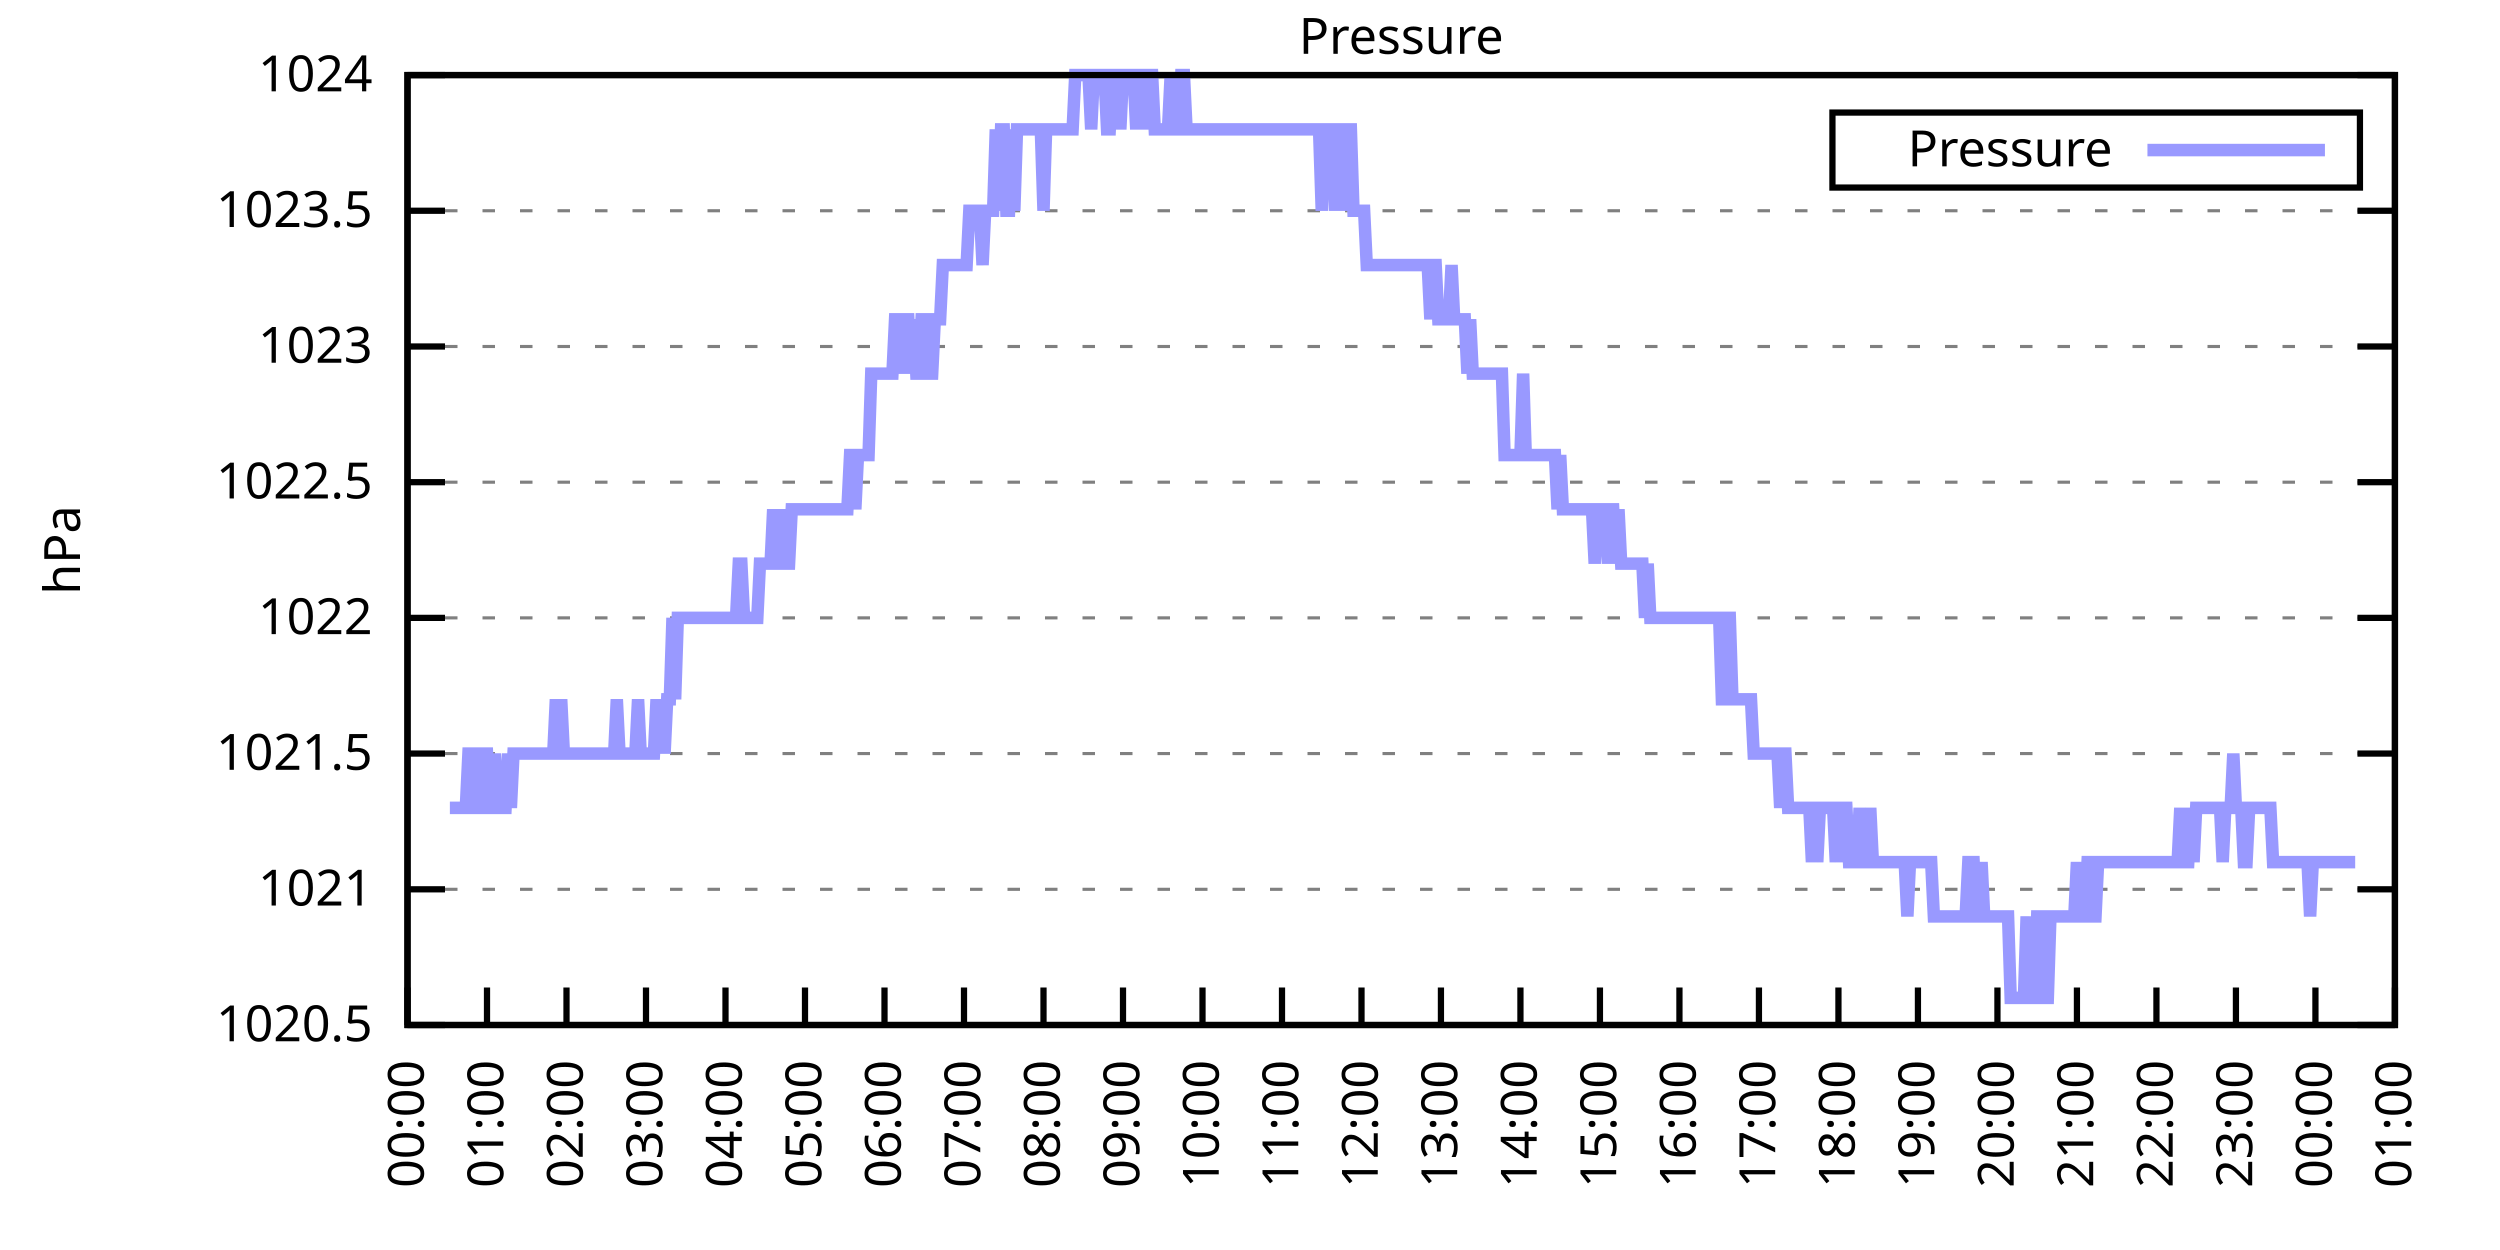
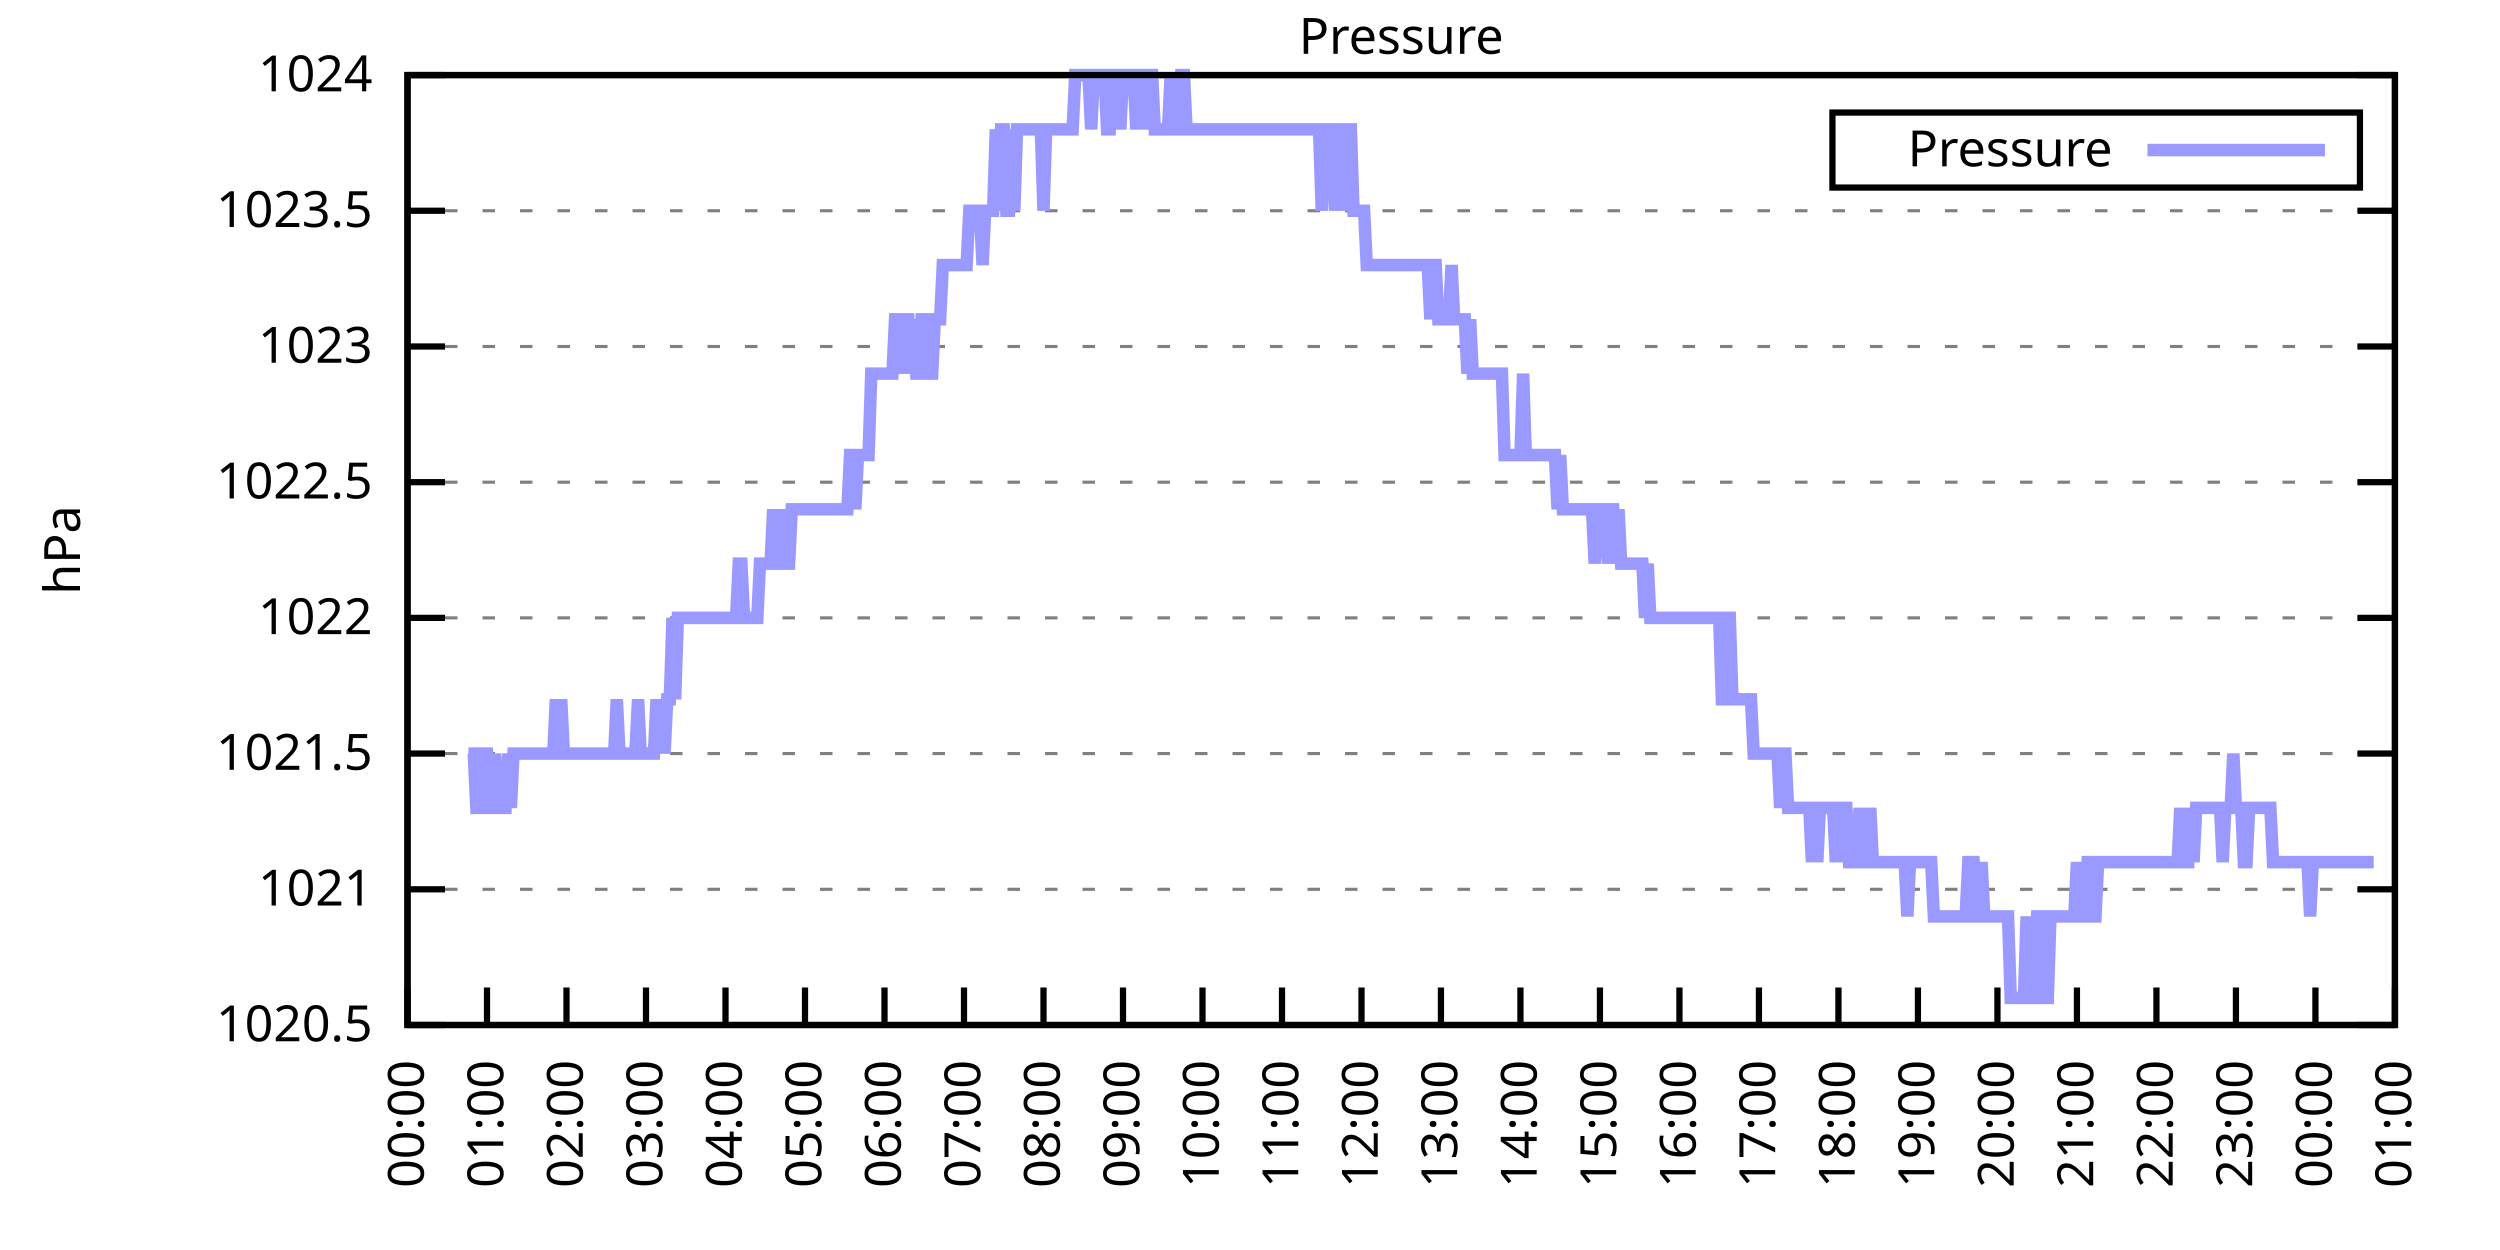
<svg xmlns="http://www.w3.org/2000/svg" xmlns:xlink="http://www.w3.org/1999/xlink" width="400" height="200" viewBox="0 0 400 200">
  <g id="gnuplot_canvas">
    <rect x="0" y="0" width="400" height="200" fill="none" />
    <defs>
      <circle id="gpDot" r="0.5" stroke-width="0.5" stroke="currentColor" />
      <path id="gpPt0" stroke-width="0.333" stroke="currentColor" d="M-1,0 h2 M0,-1 v2" />
      <path id="gpPt1" stroke-width="0.333" stroke="currentColor" d="M-1,-1 L1,1 M1,-1 L-1,1" />
      <path id="gpPt2" stroke-width="0.333" stroke="currentColor" d="M-1,0 L1,0 M0,-1 L0,1 M-1,-1 L1,1 M-1,1 L1,-1" />
      <rect id="gpPt3" stroke-width="0.333" stroke="currentColor" x="-1" y="-1" width="2" height="2" />
      <rect id="gpPt4" stroke-width="0.333" stroke="currentColor" fill="currentColor" x="-1" y="-1" width="2" height="2" />
      <circle id="gpPt5" stroke-width="0.333" stroke="currentColor" cx="0" cy="0" r="1" />
      <use xlink:href="#gpPt5" id="gpPt6" fill="currentColor" stroke="none" />
      <path id="gpPt7" stroke-width="0.333" stroke="currentColor" d="M0,-1.33 L-1.33,0.67 L1.33,0.67 z" />
      <use xlink:href="#gpPt7" id="gpPt8" fill="currentColor" stroke="none" />
      <use xlink:href="#gpPt7" id="gpPt9" stroke="currentColor" transform="rotate(180)" />
      <use xlink:href="#gpPt9" id="gpPt10" fill="currentColor" stroke="none" />
      <use xlink:href="#gpPt3" id="gpPt11" stroke="currentColor" transform="rotate(45)" />
      <use xlink:href="#gpPt11" id="gpPt12" fill="currentColor" stroke="none" />
      <path id="gpPt13" stroke-width="0.333" stroke="currentColor" d="M0,1.330 L1.265,0.411 L0.782,-1.067 L-0.782,-1.076 L-1.265,0.411 z" />
      <use xlink:href="#gpPt13" id="gpPt14" fill="currentColor" stroke="none" />
      <filter id="textbox" filterUnits="objectBoundingBox" x="0" y="0" height="1" width="1">
        <feFlood flood-color="white" flood-opacity="1" result="bgnd" />
        <feComposite in="SourceGraphic" in2="bgnd" operator="atop" />
      </filter>
      <filter id="greybox" filterUnits="objectBoundingBox" x="0" y="0" height="1" width="1">
        <feFlood flood-color="lightgrey" flood-opacity="1" result="grey" />
        <feComposite in="SourceGraphic" in2="grey" operator="atop" />
      </filter>
    </defs>
    <g fill="none" color="white" stroke="currentColor" stroke-width="1.00" stroke-linecap="butt" stroke-linejoin="miter">
</g>
    <g fill="none" color="black" stroke="currentColor" stroke-width="1.00" stroke-linecap="butt" stroke-linejoin="miter">
      <g stroke="none" shape-rendering="crispEdges">
        <polygon fill="rgb(255, 255, 255)" points="65.20,164.00 383.18,164.00 383.18,12.02 65.20,12.02 " />
      </g>
    </g>
    <g fill="none" color="black" stroke="currentColor" stroke-width="1.00" stroke-linecap="butt" stroke-linejoin="miter">
</g>
    <g fill="none" color="black" stroke="black" stroke-width="0.50" stroke-linecap="butt" stroke-linejoin="miter">
</g>
    <g fill="none" color="gray" stroke="currentColor" stroke-width="0.50" stroke-linecap="butt" stroke-linejoin="miter">
      <path stroke="gray" stroke-dasharray="2,4" class="gridline" d="M65.20,164.00 L383.19,164.00  " />
    </g>
    <g fill="none" color="gray" stroke="gray" stroke-width="1.00" stroke-linecap="butt" stroke-linejoin="miter">
</g>
    <g fill="none" color="black" stroke="currentColor" stroke-width="1.00" stroke-linecap="butt" stroke-linejoin="miter">
      <path stroke="black" d="M65.20,164.00 L71.20,164.00 M383.19,164.00 L377.19,164.00  " />
      <g transform="translate(59.60,166.60)" stroke="none" fill="black" font-family="Sans" font-size="8.00" text-anchor="end">
        <text>
          <tspan font-family="Sans"> 1020.5</tspan>
        </text>
      </g>
    </g>
    <g fill="none" color="black" stroke="currentColor" stroke-width="1.00" stroke-linecap="butt" stroke-linejoin="miter">
</g>
    <g fill="none" color="black" stroke="black" stroke-width="0.50" stroke-linecap="butt" stroke-linejoin="miter">
</g>
    <g fill="none" color="gray" stroke="currentColor" stroke-width="0.50" stroke-linecap="butt" stroke-linejoin="miter">
      <path stroke="gray" stroke-dasharray="2,4" class="gridline" d="M65.20,142.29 L383.19,142.29  " />
    </g>
    <g fill="none" color="gray" stroke="gray" stroke-width="1.00" stroke-linecap="butt" stroke-linejoin="miter">
</g>
    <g fill="none" color="black" stroke="currentColor" stroke-width="1.00" stroke-linecap="butt" stroke-linejoin="miter">
      <path stroke="black" d="M65.20,142.29 L71.20,142.29 M383.19,142.29 L377.19,142.29  " />
      <g transform="translate(59.60,144.89)" stroke="none" fill="black" font-family="Sans" font-size="8.00" text-anchor="end">
        <text>
          <tspan font-family="Sans"> 1021</tspan>
        </text>
      </g>
    </g>
    <g fill="none" color="black" stroke="currentColor" stroke-width="1.00" stroke-linecap="butt" stroke-linejoin="miter">
</g>
    <g fill="none" color="black" stroke="black" stroke-width="0.50" stroke-linecap="butt" stroke-linejoin="miter">
</g>
    <g fill="none" color="gray" stroke="currentColor" stroke-width="0.50" stroke-linecap="butt" stroke-linejoin="miter">
      <path stroke="gray" stroke-dasharray="2,4" class="gridline" d="M65.20,120.57 L383.19,120.57  " />
    </g>
    <g fill="none" color="gray" stroke="gray" stroke-width="1.00" stroke-linecap="butt" stroke-linejoin="miter">
</g>
    <g fill="none" color="black" stroke="currentColor" stroke-width="1.00" stroke-linecap="butt" stroke-linejoin="miter">
      <path stroke="black" d="M65.20,120.57 L71.20,120.57 M383.19,120.57 L377.19,120.57  " />
      <g transform="translate(59.60,123.17)" stroke="none" fill="black" font-family="Sans" font-size="8.00" text-anchor="end">
        <text>
          <tspan font-family="Sans"> 1021.5</tspan>
        </text>
      </g>
    </g>
    <g fill="none" color="black" stroke="currentColor" stroke-width="1.00" stroke-linecap="butt" stroke-linejoin="miter">
</g>
    <g fill="none" color="black" stroke="black" stroke-width="0.50" stroke-linecap="butt" stroke-linejoin="miter">
</g>
    <g fill="none" color="gray" stroke="currentColor" stroke-width="0.50" stroke-linecap="butt" stroke-linejoin="miter">
      <path stroke="gray" stroke-dasharray="2,4" class="gridline" d="M65.20,98.86 L383.19,98.86  " />
    </g>
    <g fill="none" color="gray" stroke="gray" stroke-width="1.00" stroke-linecap="butt" stroke-linejoin="miter">
</g>
    <g fill="none" color="black" stroke="currentColor" stroke-width="1.00" stroke-linecap="butt" stroke-linejoin="miter">
      <path stroke="black" d="M65.20,98.86 L71.20,98.86 M383.19,98.86 L377.19,98.86  " />
      <g transform="translate(59.60,101.46)" stroke="none" fill="black" font-family="Sans" font-size="8.00" text-anchor="end">
        <text>
          <tspan font-family="Sans"> 1022</tspan>
        </text>
      </g>
    </g>
    <g fill="none" color="black" stroke="currentColor" stroke-width="1.00" stroke-linecap="butt" stroke-linejoin="miter">
</g>
    <g fill="none" color="black" stroke="black" stroke-width="0.50" stroke-linecap="butt" stroke-linejoin="miter">
</g>
    <g fill="none" color="gray" stroke="currentColor" stroke-width="0.50" stroke-linecap="butt" stroke-linejoin="miter">
      <path stroke="gray" stroke-dasharray="2,4" class="gridline" d="M65.20,77.15 L383.19,77.15  " />
    </g>
    <g fill="none" color="gray" stroke="gray" stroke-width="1.00" stroke-linecap="butt" stroke-linejoin="miter">
</g>
    <g fill="none" color="black" stroke="currentColor" stroke-width="1.00" stroke-linecap="butt" stroke-linejoin="miter">
      <path stroke="black" d="M65.20,77.15 L71.20,77.15 M383.19,77.15 L377.19,77.15  " />
      <g transform="translate(59.60,79.75)" stroke="none" fill="black" font-family="Sans" font-size="8.00" text-anchor="end">
        <text>
          <tspan font-family="Sans"> 1022.5</tspan>
        </text>
      </g>
    </g>
    <g fill="none" color="black" stroke="currentColor" stroke-width="1.00" stroke-linecap="butt" stroke-linejoin="miter">
</g>
    <g fill="none" color="black" stroke="black" stroke-width="0.50" stroke-linecap="butt" stroke-linejoin="miter">
</g>
    <g fill="none" color="gray" stroke="currentColor" stroke-width="0.50" stroke-linecap="butt" stroke-linejoin="miter">
      <path stroke="gray" stroke-dasharray="2,4" class="gridline" d="M65.20,55.44 L383.19,55.44  " />
    </g>
    <g fill="none" color="gray" stroke="gray" stroke-width="1.00" stroke-linecap="butt" stroke-linejoin="miter">
</g>
    <g fill="none" color="black" stroke="currentColor" stroke-width="1.00" stroke-linecap="butt" stroke-linejoin="miter">
      <path stroke="black" d="M65.20,55.44 L71.20,55.44 M383.19,55.44 L377.19,55.44  " />
      <g transform="translate(59.60,58.04)" stroke="none" fill="black" font-family="Sans" font-size="8.00" text-anchor="end">
        <text>
          <tspan font-family="Sans"> 1023</tspan>
        </text>
      </g>
    </g>
    <g fill="none" color="black" stroke="currentColor" stroke-width="1.00" stroke-linecap="butt" stroke-linejoin="miter">
</g>
    <g fill="none" color="black" stroke="black" stroke-width="0.50" stroke-linecap="butt" stroke-linejoin="miter">
</g>
    <g fill="none" color="gray" stroke="currentColor" stroke-width="0.50" stroke-linecap="butt" stroke-linejoin="miter">
      <path stroke="gray" stroke-dasharray="2,4" class="gridline" d="M65.20,33.72 L383.19,33.72  " />
    </g>
    <g fill="none" color="gray" stroke="gray" stroke-width="1.00" stroke-linecap="butt" stroke-linejoin="miter">
</g>
    <g fill="none" color="black" stroke="currentColor" stroke-width="1.00" stroke-linecap="butt" stroke-linejoin="miter">
      <path stroke="black" d="M65.20,33.72 L71.20,33.72 M383.19,33.72 L377.19,33.72  " />
      <g transform="translate(59.60,36.32)" stroke="none" fill="black" font-family="Sans" font-size="8.00" text-anchor="end">
        <text>
          <tspan font-family="Sans"> 1023.5</tspan>
        </text>
      </g>
    </g>
    <g fill="none" color="black" stroke="currentColor" stroke-width="1.00" stroke-linecap="butt" stroke-linejoin="miter">
</g>
    <g fill="none" color="black" stroke="black" stroke-width="0.50" stroke-linecap="butt" stroke-linejoin="miter">
</g>
    <g fill="none" color="gray" stroke="currentColor" stroke-width="0.50" stroke-linecap="butt" stroke-linejoin="miter">
      <path stroke="gray" stroke-dasharray="2,4" class="gridline" d="M65.20,12.01 L383.19,12.01  " />
    </g>
    <g fill="none" color="gray" stroke="gray" stroke-width="1.00" stroke-linecap="butt" stroke-linejoin="miter">
</g>
    <g fill="none" color="black" stroke="currentColor" stroke-width="1.00" stroke-linecap="butt" stroke-linejoin="miter">
      <path stroke="black" d="M65.20,12.01 L71.20,12.01 M383.19,12.01 L377.19,12.01  " />
      <g transform="translate(59.60,14.61)" stroke="none" fill="black" font-family="Sans" font-size="8.00" text-anchor="end">
        <text>
          <tspan font-family="Sans"> 1024</tspan>
        </text>
      </g>
    </g>
    <g fill="none" color="black" stroke="currentColor" stroke-width="1.00" stroke-linecap="butt" stroke-linejoin="miter">
      <path stroke="black" d="M65.20,164.00 L65.20,158.00  " />
      <g transform="translate(67.80,169.60) rotate(270.00)" stroke="none" fill="black" font-family="Sans" font-size="8.00" text-anchor="end">
        <text>
          <tspan font-family="Sans">00:00</tspan>
        </text>
      </g>
    </g>
    <g fill="none" color="black" stroke="currentColor" stroke-width="1.00" stroke-linecap="butt" stroke-linejoin="miter">
      <path stroke="black" d="M77.92,164.00 L77.92,158.00  " />
      <g transform="translate(80.52,169.60) rotate(270.00)" stroke="none" fill="black" font-family="Sans" font-size="8.00" text-anchor="end">
        <text>
          <tspan font-family="Sans">01:00</tspan>
        </text>
      </g>
    </g>
    <g fill="none" color="black" stroke="currentColor" stroke-width="1.00" stroke-linecap="butt" stroke-linejoin="miter">
      <path stroke="black" d="M90.64,164.00 L90.64,158.00  " />
      <g transform="translate(93.24,169.60) rotate(270.00)" stroke="none" fill="black" font-family="Sans" font-size="8.00" text-anchor="end">
        <text>
          <tspan font-family="Sans">02:00</tspan>
        </text>
      </g>
    </g>
    <g fill="none" color="black" stroke="currentColor" stroke-width="1.00" stroke-linecap="butt" stroke-linejoin="miter">
      <path stroke="black" d="M103.36,164.00 L103.36,158.00  " />
      <g transform="translate(105.96,169.60) rotate(270.00)" stroke="none" fill="black" font-family="Sans" font-size="8.00" text-anchor="end">
        <text>
          <tspan font-family="Sans">03:00</tspan>
        </text>
      </g>
    </g>
    <g fill="none" color="black" stroke="currentColor" stroke-width="1.00" stroke-linecap="butt" stroke-linejoin="miter">
      <path stroke="black" d="M116.08,164.00 L116.08,158.00  " />
      <g transform="translate(118.68,169.60) rotate(270.00)" stroke="none" fill="black" font-family="Sans" font-size="8.00" text-anchor="end">
        <text>
          <tspan font-family="Sans">04:00</tspan>
        </text>
      </g>
    </g>
    <g fill="none" color="black" stroke="currentColor" stroke-width="1.00" stroke-linecap="butt" stroke-linejoin="miter">
      <path stroke="black" d="M128.80,164.00 L128.80,158.00  " />
      <g transform="translate(131.40,169.60) rotate(270.00)" stroke="none" fill="black" font-family="Sans" font-size="8.00" text-anchor="end">
        <text>
          <tspan font-family="Sans">05:00</tspan>
        </text>
      </g>
    </g>
    <g fill="none" color="black" stroke="currentColor" stroke-width="1.00" stroke-linecap="butt" stroke-linejoin="miter">
      <path stroke="black" d="M141.52,164.00 L141.52,158.00  " />
      <g transform="translate(144.12,169.60) rotate(270.00)" stroke="none" fill="black" font-family="Sans" font-size="8.00" text-anchor="end">
        <text>
          <tspan font-family="Sans">06:00</tspan>
        </text>
      </g>
    </g>
    <g fill="none" color="black" stroke="currentColor" stroke-width="1.00" stroke-linecap="butt" stroke-linejoin="miter">
      <path stroke="black" d="M154.24,164.00 L154.24,158.00  " />
      <g transform="translate(156.84,169.60) rotate(270.00)" stroke="none" fill="black" font-family="Sans" font-size="8.00" text-anchor="end">
        <text>
          <tspan font-family="Sans">07:00</tspan>
        </text>
      </g>
    </g>
    <g fill="none" color="black" stroke="currentColor" stroke-width="1.00" stroke-linecap="butt" stroke-linejoin="miter">
      <path stroke="black" d="M166.96,164.00 L166.96,158.00  " />
      <g transform="translate(169.56,169.60) rotate(270.00)" stroke="none" fill="black" font-family="Sans" font-size="8.00" text-anchor="end">
        <text>
          <tspan font-family="Sans">08:00</tspan>
        </text>
      </g>
    </g>
    <g fill="none" color="black" stroke="currentColor" stroke-width="1.00" stroke-linecap="butt" stroke-linejoin="miter">
      <path stroke="black" d="M179.68,164.00 L179.68,158.00  " />
      <g transform="translate(182.28,169.60) rotate(270.00)" stroke="none" fill="black" font-family="Sans" font-size="8.00" text-anchor="end">
        <text>
          <tspan font-family="Sans">09:00</tspan>
        </text>
      </g>
    </g>
    <g fill="none" color="black" stroke="currentColor" stroke-width="1.00" stroke-linecap="butt" stroke-linejoin="miter">
      <path stroke="black" d="M192.40,164.00 L192.40,158.00  " />
      <g transform="translate(195.00,169.60) rotate(270.00)" stroke="none" fill="black" font-family="Sans" font-size="8.00" text-anchor="end">
        <text>
          <tspan font-family="Sans">10:00</tspan>
        </text>
      </g>
    </g>
    <g fill="none" color="black" stroke="currentColor" stroke-width="1.00" stroke-linecap="butt" stroke-linejoin="miter">
      <path stroke="black" d="M205.12,164.00 L205.12,158.00  " />
      <g transform="translate(207.72,169.60) rotate(270.00)" stroke="none" fill="black" font-family="Sans" font-size="8.00" text-anchor="end">
        <text>
          <tspan font-family="Sans">11:00</tspan>
        </text>
      </g>
    </g>
    <g fill="none" color="black" stroke="currentColor" stroke-width="1.00" stroke-linecap="butt" stroke-linejoin="miter">
      <path stroke="black" d="M217.84,164.00 L217.84,158.00  " />
      <g transform="translate(220.44,169.60) rotate(270.00)" stroke="none" fill="black" font-family="Sans" font-size="8.00" text-anchor="end">
        <text>
          <tspan font-family="Sans">12:00</tspan>
        </text>
      </g>
    </g>
    <g fill="none" color="black" stroke="currentColor" stroke-width="1.00" stroke-linecap="butt" stroke-linejoin="miter">
      <path stroke="black" d="M230.55,164.00 L230.55,158.00  " />
      <g transform="translate(233.15,169.60) rotate(270.00)" stroke="none" fill="black" font-family="Sans" font-size="8.00" text-anchor="end">
        <text>
          <tspan font-family="Sans">13:00</tspan>
        </text>
      </g>
    </g>
    <g fill="none" color="black" stroke="currentColor" stroke-width="1.00" stroke-linecap="butt" stroke-linejoin="miter">
      <path stroke="black" d="M243.27,164.00 L243.27,158.00  " />
      <g transform="translate(245.87,169.60) rotate(270.00)" stroke="none" fill="black" font-family="Sans" font-size="8.00" text-anchor="end">
        <text>
          <tspan font-family="Sans">14:00</tspan>
        </text>
      </g>
    </g>
    <g fill="none" color="black" stroke="currentColor" stroke-width="1.00" stroke-linecap="butt" stroke-linejoin="miter">
      <path stroke="black" d="M255.99,164.00 L255.99,158.00  " />
      <g transform="translate(258.59,169.60) rotate(270.00)" stroke="none" fill="black" font-family="Sans" font-size="8.00" text-anchor="end">
        <text>
          <tspan font-family="Sans">15:00</tspan>
        </text>
      </g>
    </g>
    <g fill="none" color="black" stroke="currentColor" stroke-width="1.00" stroke-linecap="butt" stroke-linejoin="miter">
      <path stroke="black" d="M268.71,164.00 L268.71,158.00  " />
      <g transform="translate(271.31,169.60) rotate(270.00)" stroke="none" fill="black" font-family="Sans" font-size="8.00" text-anchor="end">
        <text>
          <tspan font-family="Sans">16:00</tspan>
        </text>
      </g>
    </g>
    <g fill="none" color="black" stroke="currentColor" stroke-width="1.00" stroke-linecap="butt" stroke-linejoin="miter">
      <path stroke="black" d="M281.43,164.00 L281.43,158.00  " />
      <g transform="translate(284.03,169.60) rotate(270.00)" stroke="none" fill="black" font-family="Sans" font-size="8.00" text-anchor="end">
        <text>
          <tspan font-family="Sans">17:00</tspan>
        </text>
      </g>
    </g>
    <g fill="none" color="black" stroke="currentColor" stroke-width="1.00" stroke-linecap="butt" stroke-linejoin="miter">
      <path stroke="black" d="M294.15,164.00 L294.15,158.00  " />
      <g transform="translate(296.75,169.60) rotate(270.00)" stroke="none" fill="black" font-family="Sans" font-size="8.00" text-anchor="end">
        <text>
          <tspan font-family="Sans">18:00</tspan>
        </text>
      </g>
    </g>
    <g fill="none" color="black" stroke="currentColor" stroke-width="1.00" stroke-linecap="butt" stroke-linejoin="miter">
      <path stroke="black" d="M306.87,164.00 L306.87,158.00  " />
      <g transform="translate(309.47,169.60) rotate(270.00)" stroke="none" fill="black" font-family="Sans" font-size="8.00" text-anchor="end">
        <text>
          <tspan font-family="Sans">19:00</tspan>
        </text>
      </g>
    </g>
    <g fill="none" color="black" stroke="currentColor" stroke-width="1.00" stroke-linecap="butt" stroke-linejoin="miter">
      <path stroke="black" d="M319.59,164.00 L319.59,158.00  " />
      <g transform="translate(322.19,169.60) rotate(270.00)" stroke="none" fill="black" font-family="Sans" font-size="8.00" text-anchor="end">
        <text>
          <tspan font-family="Sans">20:00</tspan>
        </text>
      </g>
    </g>
    <g fill="none" color="black" stroke="currentColor" stroke-width="1.00" stroke-linecap="butt" stroke-linejoin="miter">
      <path stroke="black" d="M332.31,164.00 L332.31,158.00  " />
      <g transform="translate(334.91,169.60) rotate(270.00)" stroke="none" fill="black" font-family="Sans" font-size="8.00" text-anchor="end">
        <text>
          <tspan font-family="Sans">21:00</tspan>
        </text>
      </g>
    </g>
    <g fill="none" color="black" stroke="currentColor" stroke-width="1.00" stroke-linecap="butt" stroke-linejoin="miter">
      <path stroke="black" d="M345.03,164.00 L345.03,158.00  " />
      <g transform="translate(347.63,169.60) rotate(270.00)" stroke="none" fill="black" font-family="Sans" font-size="8.00" text-anchor="end">
        <text>
          <tspan font-family="Sans">22:00</tspan>
        </text>
      </g>
    </g>
    <g fill="none" color="black" stroke="currentColor" stroke-width="1.00" stroke-linecap="butt" stroke-linejoin="miter">
      <path stroke="black" d="M357.75,164.00 L357.75,158.00  " />
      <g transform="translate(360.35,169.60) rotate(270.00)" stroke="none" fill="black" font-family="Sans" font-size="8.00" text-anchor="end">
        <text>
          <tspan font-family="Sans">23:00</tspan>
        </text>
      </g>
    </g>
    <g fill="none" color="black" stroke="currentColor" stroke-width="1.00" stroke-linecap="butt" stroke-linejoin="miter">
      <path stroke="black" d="M370.47,164.00 L370.47,158.00  " />
      <g transform="translate(373.07,169.60) rotate(270.00)" stroke="none" fill="black" font-family="Sans" font-size="8.00" text-anchor="end">
        <text>
          <tspan font-family="Sans">00:00</tspan>
        </text>
      </g>
    </g>
    <g fill="none" color="black" stroke="currentColor" stroke-width="1.00" stroke-linecap="butt" stroke-linejoin="miter">
      <path stroke="black" d="M383.19,164.00 L383.19,158.00  " />
      <g transform="translate(385.79,169.60) rotate(270.00)" stroke="none" fill="black" font-family="Sans" font-size="8.00" text-anchor="end">
        <text>
          <tspan font-family="Sans">01:00</tspan>
        </text>
      </g>
    </g>
    <g fill="none" color="black" stroke="currentColor" stroke-width="1.00" stroke-linecap="butt" stroke-linejoin="miter">
</g>
    <g fill="none" color="black" stroke="currentColor" stroke-width="1.00" stroke-linecap="butt" stroke-linejoin="miter">
      <path stroke="black" d="M65.20,12.01 L65.20,164.00 L383.19,164.00 L383.19,12.01 L65.20,12.01 Z  " />
    </g>
    <g fill="none" color="black" stroke="currentColor" stroke-width="1.00" stroke-linecap="butt" stroke-linejoin="miter">
</g>
    <g fill="none" color="black" stroke="currentColor" stroke-width="1.00" stroke-linecap="butt" stroke-linejoin="miter">
      <path stroke="black" d="M293.19,30.01 L293.19,18.01 L377.59,18.01 L377.59,30.01 L293.19,30.01 Z  " />
    </g>
    <g id="Pressure_plot_1">
      <g fill="none" color="white" stroke="black" stroke-width="2.00" stroke-linecap="butt" stroke-linejoin="miter">
</g>
      <g fill="none" color="black" stroke="currentColor" stroke-width="2.00" stroke-linecap="butt" stroke-linejoin="miter">
        <g transform="translate(337.99,26.61)" stroke="none" fill="black" font-family="Sans" font-size="8.00" text-anchor="end">
          <text>
            <tspan font-family="Sans">Pressure</tspan>
          </text>
        </g>
      </g>
      <g fill="none" color="black" stroke="currentColor" stroke-width="2.00" stroke-linecap="butt" stroke-linejoin="miter">
-         <path stroke="rgb(153, 153, 255)" d="M343.59,24.01 L371.99,24.01 M71.98,129.26 L72.41,129.26 L72.83,129.26 L73.26,129.26 L73.68,129.26 L74.10,129.26   L74.53,129.26 L74.95,120.57 L75.38,120.57 L75.80,120.57 L76.22,129.26 L76.65,129.26 L77.07,120.57 L77.50,120.57   L77.92,120.57 L78.34,129.26 L78.77,129.26 L79.19,120.57 L79.62,129.26 L80.04,129.26 L80.46,129.26 L80.89,129.26   L81.31,120.57 L81.74,129.26 L82.16,120.57 L82.58,120.57 L83.01,120.57 L83.43,120.57 L83.86,120.57 L84.28,120.57   L84.70,120.57 L85.13,120.57 L85.55,120.57 L85.98,120.57 L86.40,120.57 L86.82,120.57 L87.25,120.57 L87.67,120.57   L88.10,120.57 L88.52,120.57 L88.94,111.89 L89.37,120.57 L89.79,111.89 L90.22,120.57 L90.64,120.57 L91.06,120.57   L91.49,120.57 L91.91,120.57 L92.34,120.57 L92.76,120.57 L93.18,120.57 L93.61,120.57 L94.03,120.57 L94.46,120.57   L94.88,120.57 L95.30,120.57 L95.73,120.57 L96.15,120.57 L96.58,120.57 L97.00,120.57 L97.42,120.57 L97.85,120.57   L98.27,120.57 L98.69,111.89 L99.12,120.57 L99.54,120.57 L99.97,120.57 L100.39,120.57 L100.81,120.57 L101.24,120.57   L101.66,120.57 L102.09,111.89 L102.51,120.57 L102.93,120.57 L103.36,120.57 L103.78,120.57 L104.21,120.57 L104.63,120.57   L105.05,111.89 L105.48,120.57 L105.90,111.89 L106.33,120.57 L106.75,111.89 L107.17,111.89 L107.60,98.86 L108.02,111.89   L108.45,98.86 L108.87,98.86 L109.29,98.86 L109.72,98.86 L110.14,98.86 L110.57,98.86 L110.99,98.86 L111.41,98.86   L111.84,98.86 L112.26,98.86 L112.69,98.86 L113.11,98.86 L113.53,98.86 L113.96,98.86 L114.38,98.86 L114.81,98.86   L115.23,98.86 L115.65,98.86 L116.08,98.86 L116.50,98.86 L116.93,98.86 L117.35,98.86 L117.77,98.86 L118.20,90.18   L118.62,90.18 L119.05,98.86 L119.47,98.86 L119.89,98.86 L120.32,98.86 L120.74,98.86 L121.17,98.86 L121.59,90.18   L122.01,90.18 L122.44,90.18 L122.86,90.18 L123.29,90.18 L123.71,81.49 L124.13,90.18 L124.56,90.18 L124.98,81.49   L125.41,90.18 L125.83,90.18 L126.25,90.18 L126.68,81.49 L127.10,81.49 L127.53,81.49 L127.95,81.49 L128.37,81.49   L128.80,81.49 L129.22,81.49 L129.65,81.49 L130.07,81.49 L130.49,81.49 L130.92,81.49 L131.34,81.49 L131.77,81.49   L132.19,81.49 L132.61,81.49 L133.04,81.49 L133.46,81.49 L133.89,81.49 L134.31,81.49 L134.73,81.49 L135.16,81.49   L135.58,81.49 L136.01,72.81 L136.43,72.81 L136.85,81.49 L137.28,72.81 L137.70,72.81 L138.13,72.81 L138.55,72.81   L138.97,72.81 L139.40,59.78 L139.82,59.78 L140.25,59.78 L140.67,59.78 L141.09,59.78 L141.52,59.78 L141.94,59.78   L142.37,59.78 L142.79,59.78 L143.21,51.09 L143.64,51.09 L144.06,59.78 L144.49,51.09 L144.91,51.09 L145.33,51.09   L145.76,59.78 L146.18,51.09 L146.61,59.78 L147.03,59.78 L147.45,51.09 L147.88,51.09 L148.30,59.78 L148.73,59.78   L149.15,59.78 L149.57,51.09 L150.00,51.09 L150.42,51.09 L150.85,42.41 L151.27,42.41 L151.69,42.41 L152.12,42.41   L152.54,42.41 L152.97,42.41 L153.39,42.41 L153.81,42.41 L154.24,42.41 L154.66,42.41 L155.09,33.72 L155.51,33.72   L155.93,33.72 L156.36,33.72 L156.78,33.72 L157.21,42.41 L157.63,33.72 L158.05,33.72 L158.48,33.72 L158.90,33.72   L159.33,20.70 L159.75,33.72 L160.17,20.70 L160.60,20.70 L161.02,33.72 L161.44,33.72 L161.87,20.70 L162.29,33.72   L162.72,20.70 L163.14,20.70 L163.56,20.70 L163.99,20.70 L164.41,20.70 L164.84,20.70 L165.26,20.70 L165.68,20.70   L166.11,20.70 L166.53,20.70 L166.96,33.72 L167.38,20.70 L167.80,20.70 L168.23,20.70 L168.65,20.70 L169.08,20.70   L169.50,20.70 L169.92,20.70 L170.35,20.70 L170.77,20.70 L171.20,20.70 L171.62,20.70 L172.04,12.01 L172.47,12.01   L172.89,12.01 L173.32,12.01 L173.74,12.01 L174.16,12.01 L174.59,20.70 L175.01,12.01 L175.44,12.01 L175.86,12.01   L176.28,12.01 L176.71,12.01 L177.13,20.70 L177.56,20.70 L177.98,12.01 L178.40,12.01 L178.83,12.01 L179.25,20.70   L179.68,12.01 L180.10,12.01 L180.52,12.01 L180.95,12.01 L181.37,12.01 L181.80,20.70 L182.22,12.01 L182.64,12.01   L183.07,20.70 L183.49,12.01 L183.92,12.01 L184.34,12.01 L184.76,20.70 L185.19,20.70 L185.61,20.70 L186.04,20.70   L186.46,20.70 L186.88,20.70 L187.31,12.01 L187.73,20.70 L188.16,20.70 L188.58,20.70 L189.00,12.01 L189.43,12.01   L189.85,20.70 L190.28,20.70 L190.70,20.70 L191.12,20.70 L191.55,20.70 L191.97,20.70 L192.40,20.70 L192.82,20.70   L193.24,20.70 L193.67,20.70 L194.09,20.70 L194.52,20.70 L194.94,20.70 L195.36,20.70 L195.79,20.70 L196.21,20.70   L196.64,20.70 L197.06,20.70 L197.48,20.70 L197.91,20.70 L198.33,20.70 L198.76,20.70 L199.18,20.70 L199.60,20.70   L200.03,20.70 L200.45,20.70 L200.88,20.70 L201.30,20.70 L201.72,20.70 L202.15,20.70 L202.57,20.70 L203.00,20.70   L203.42,20.70 L203.84,20.70 L204.27,20.70 L204.69,20.70 L205.12,20.70 L205.54,20.70 L205.96,20.70 L206.39,20.70   L206.81,20.70 L207.24,20.70 L207.66,20.70 L208.08,20.70 L208.51,20.70 L208.93,20.70 L209.36,20.70 L209.78,20.70   L210.20,20.70 L210.63,20.70 L211.05,20.70 L211.48,33.72 L211.90,20.70 L212.32,20.70 L212.75,20.70 L213.17,20.70   L213.60,33.72 L214.02,20.70 L214.44,20.70 L214.87,20.70 L215.29,33.72 L215.72,20.70 L216.14,20.70 L216.56,33.72   L216.99,33.72 L217.41,33.72 L217.84,33.72 L218.26,33.72 L218.68,42.41 L219.11,42.41 L219.53,42.41 L219.96,42.41   L220.38,42.41 L220.80,42.41 L221.23,42.41 L221.65,42.41 L222.08,42.41 L222.50,42.41 L222.92,42.41 L223.35,42.41   L223.77,42.41 L224.20,42.41 L224.62,42.41 L225.04,42.41 L225.47,42.41 L225.89,42.41 L226.31,42.41 L226.74,42.41   L227.16,42.41 L227.59,42.41 L228.01,42.41 L228.43,42.41 L228.86,51.09 L229.28,42.41 L229.71,42.41 L230.13,51.09   L230.55,51.09 L230.98,51.09 L231.40,51.09 L231.83,51.09 L232.25,42.41 L232.67,51.09 L233.10,51.09 L233.52,51.09   L233.95,51.09 L234.37,51.09 L234.79,59.78 L235.22,51.09 L235.64,59.78 L236.07,59.78 L236.49,59.78 L236.91,59.78   L237.34,59.78 L237.76,59.78 L238.19,59.78 L238.61,59.78 L239.03,59.78 L239.46,59.78 L239.88,59.78 L240.31,59.78   L240.73,72.81 L241.15,72.81 L241.58,72.81 L242.00,72.81 L242.43,72.81 L242.85,72.81 L243.27,72.81 L243.70,59.78   L244.12,72.81 L244.55,72.81 L244.97,72.81 L245.39,72.81 L245.82,72.81 L246.24,72.81 L246.67,72.81 L247.09,72.81   L247.51,72.81 L247.94,72.81 L248.36,72.81 L248.79,72.81 L249.21,81.49 L249.63,72.81 L250.06,81.49 L250.48,81.49   L250.91,81.49 L251.33,81.49 L251.75,81.49 L252.18,81.49 L252.60,81.49 L253.03,81.49 L253.45,81.49 L253.87,81.49   L254.30,81.49 L254.72,81.49 L255.15,90.18 L255.57,81.49 L255.99,81.49 L256.42,81.49 L256.84,81.49 L257.27,90.18   L257.69,81.49 L258.11,81.49 L258.54,90.18 L258.96,81.49 L259.39,90.18 L259.81,90.18 L260.23,90.18 L260.66,90.18   L261.08,90.18 L261.51,90.18 L261.93,90.18 L262.35,90.18 L262.78,90.18 L263.20,98.86 L263.63,90.18 L264.05,98.86   L264.47,98.86 L264.90,98.86 L265.32,98.86 L265.75,98.86 L266.17,98.86 L266.59,98.86 L267.02,98.86 L267.44,98.86   L267.87,98.86 L268.29,98.86 L268.71,98.86 L269.14,98.86 L269.56,98.86 L269.99,98.86 L270.41,98.86 L270.83,98.86   L271.26,98.86 L271.68,98.86 L272.11,98.86 L272.53,98.86 L272.95,98.86 L273.38,98.86 L273.80,98.86 L274.23,98.86   L274.65,98.86 L275.07,98.86 L275.50,111.89 L275.92,111.89 L276.35,98.86 L276.77,98.86 L277.19,111.89 L277.62,111.89   L278.04,111.89 L278.47,111.89 L278.89,111.89 L279.31,111.89 L279.74,111.89 L280.16,111.89 L280.59,120.57 L281.01,120.57   L281.43,120.57 L281.86,120.57 L282.28,120.57 L282.71,120.57 L283.13,120.57 L283.55,120.57 L283.98,120.57 L284.40,120.57   L284.83,129.26 L285.25,120.57 L285.67,120.57 L286.10,129.26 L286.52,129.26 L286.95,129.26 L287.37,129.26 L287.79,129.26   L288.22,129.26 L288.64,129.26 L289.06,129.26 L289.49,129.26 L289.91,137.94 L290.34,129.26 L290.76,137.94 L291.18,129.26   L291.61,129.26 L292.03,129.26 L292.46,129.26 L292.88,129.26 L293.30,129.26 L293.73,137.94 L294.15,129.26 L294.58,137.94   L295.00,129.26 L295.42,129.26 L295.85,137.94 L296.27,137.94 L296.70,137.94 L297.12,137.94 L297.54,129.26 L297.97,137.94   L298.39,137.94 L298.82,137.94 L299.24,129.26 L299.66,137.94 L300.09,137.94 L300.51,137.94 L300.94,137.94 L301.36,137.94   L301.78,137.94 L302.21,137.94 L302.63,137.94 L303.06,137.94 L303.48,137.94 L303.90,137.94 L304.33,137.94 L304.75,137.94   L305.18,146.63 L305.60,137.94 L306.02,137.94 L306.45,137.94 L306.87,137.94 L307.30,137.94 L307.72,137.94 L308.14,137.94   L308.57,137.94 L308.99,137.94 L309.42,146.63 L309.84,146.63 L310.26,146.63 L310.69,146.63 L311.11,146.63 L311.54,146.63   L311.96,146.63 L312.38,146.63 L312.81,146.63 L313.23,146.63 L313.66,146.63 L314.08,146.63 L314.50,146.63 L314.93,137.94   L315.35,137.94 L315.78,137.94 L316.20,146.63 L316.62,146.63 L317.05,137.94 L317.47,146.63 L317.90,146.63 L318.32,146.63   L318.74,146.63 L319.17,146.63 L319.59,146.63 L320.02,146.63 L320.44,146.63 L320.86,146.63 L321.29,146.63 L321.71,159.66   L322.14,159.66 L322.56,159.66 L322.98,159.66 L323.41,159.66 L323.83,159.66 L324.26,146.63 L324.68,159.66 L325.10,159.66   L325.53,159.66 L325.95,146.63 L326.38,146.63 L326.80,159.66 L327.22,159.66 L327.65,159.66 L328.07,146.63 L328.50,146.63   L328.92,146.63 L329.34,146.63 L329.77,146.63 L330.19,146.63 L330.62,146.63 L331.04,146.63 L331.46,146.63 L331.89,146.63   L332.31,137.94 L332.74,146.63 L333.16,146.63 L333.58,146.63 L334.01,137.94 L334.43,137.94 L334.86,146.63 L335.28,146.63   L335.70,137.94 L336.13,137.94 L336.55,137.94 L336.98,137.94 L337.40,137.94 L337.82,137.94 L338.25,137.94 L338.67,137.94   L339.10,137.94 L339.52,137.94 L339.94,137.94 L340.37,137.94 L340.79,137.94 L341.22,137.94 L341.64,137.94 L342.06,137.94   L342.49,137.94 L342.91,137.94 L343.34,137.94 L343.76,137.94 L344.18,137.94 L344.61,137.94 L345.03,137.94 L345.46,137.94   L345.88,137.94 L346.30,137.94 L346.73,137.94 L347.15,137.94 L347.58,137.94 L348.00,137.94 L348.42,137.94 L348.85,129.26   L349.27,137.94 L349.70,137.94 L350.12,137.94 L350.54,129.26 L350.97,137.94 L351.39,129.26 L351.81,129.26 L352.24,129.26   L352.66,129.26 L353.09,129.26 L353.51,129.26 L353.93,129.26 L354.36,129.26 L354.78,129.26 L355.21,129.26 L355.63,137.94   L356.05,129.26 L356.48,129.26 L356.90,129.26 L357.33,120.57 L357.75,129.26 L358.17,129.26 L358.60,129.26 L359.02,137.94   L359.45,137.94 L359.87,129.26 L360.29,129.26 L360.72,129.26 L361.14,129.26 L361.57,129.26 L361.99,129.26 L362.41,129.26   L362.84,129.26 L363.26,129.26 L363.69,137.94 L364.11,137.94 L364.53,137.94 L364.96,137.94 L365.38,137.94 L365.81,137.94   L366.23,137.94 L366.65,137.94 L367.08,137.94 L367.50,137.94 L367.93,137.94 L368.35,137.94 L368.77,137.94 L369.20,137.94   L369.62,146.63 L370.05,137.94 L370.47,137.94 L370.89,137.94 L371.32,137.94 L371.74,137.94 L372.17,137.94 L372.59,137.94   L373.01,137.94 L373.44,137.94 L373.86,137.94 L374.29,137.94 L374.71,137.94 L375.13,137.94 L375.56,137.94 L375.98,137.94   L376.41,137.94 L376.83,137.94  " />
+         <path stroke="rgb(153, 153, 255)" d="M343.59,24.01 L371.99,24.01 M74.95,120.57 L75.38,120.57 L75.80,120.57 L76.22,129.26 L76.65,129.26 L77.07,120.57   L77.50,120.57 L77.92,120.57 L78.34,129.26 L78.77,129.26 L79.19,120.57 L79.62,129.26 L80.04,129.26 L80.46,129.26   L80.89,129.26 L81.31,120.57 L81.74,129.26 L82.16,120.57 L82.58,120.57 L83.01,120.57 L83.43,120.57 L83.86,120.57   L84.28,120.57 L84.70,120.57 L85.13,120.57 L85.55,120.57 L85.98,120.57 L86.40,120.57 L86.82,120.57 L87.25,120.57   L87.67,120.57 L88.10,120.57 L88.52,120.57 L88.94,111.89 L89.37,120.57 L89.79,111.89 L90.22,120.57 L90.64,120.57   L91.06,120.57 L91.49,120.57 L91.91,120.57 L92.34,120.57 L92.76,120.57 L93.18,120.57 L93.61,120.57 L94.03,120.57   L94.46,120.57 L94.88,120.57 L95.30,120.57 L95.73,120.57 L96.15,120.57 L96.58,120.57 L97.00,120.57 L97.42,120.57   L97.85,120.57 L98.27,120.57 L98.69,111.89 L99.12,120.57 L99.54,120.57 L99.97,120.57 L100.39,120.57 L100.81,120.57   L101.24,120.57 L101.66,120.57 L102.09,111.89 L102.51,120.57 L102.93,120.57 L103.36,120.57 L103.78,120.57 L104.21,120.57   L104.63,120.57 L105.05,111.89 L105.48,120.57 L105.90,111.89 L106.33,120.57 L106.75,111.89 L107.17,111.89 L107.60,98.86   L108.02,111.89 L108.45,98.86 L108.87,98.86 L109.29,98.86 L109.72,98.86 L110.14,98.86 L110.57,98.86 L110.99,98.86   L111.41,98.86 L111.84,98.86 L112.26,98.86 L112.69,98.86 L113.11,98.86 L113.53,98.86 L113.96,98.86 L114.38,98.86   L114.81,98.86 L115.23,98.86 L115.65,98.86 L116.08,98.86 L116.50,98.86 L116.93,98.86 L117.35,98.86 L117.77,98.86   L118.20,90.18 L118.62,90.18 L119.05,98.86 L119.47,98.86 L119.89,98.86 L120.32,98.86 L120.74,98.86 L121.17,98.86   L121.59,90.18 L122.01,90.18 L122.44,90.18 L122.86,90.18 L123.29,90.18 L123.71,81.49 L124.13,90.18 L124.56,90.18   L124.98,81.49 L125.41,90.18 L125.83,90.18 L126.25,90.18 L126.68,81.49 L127.10,81.49 L127.53,81.49 L127.95,81.49   L128.37,81.49 L128.80,81.49 L129.22,81.49 L129.65,81.49 L130.07,81.49 L130.49,81.49 L130.92,81.49 L131.34,81.49   L131.77,81.49 L132.19,81.49 L132.61,81.49 L133.04,81.49 L133.46,81.49 L133.89,81.49 L134.31,81.49 L134.73,81.49   L135.16,81.49 L135.58,81.49 L136.01,72.81 L136.43,72.81 L136.85,81.49 L137.28,72.81 L137.70,72.81 L138.13,72.81   L138.55,72.81 L138.97,72.81 L139.40,59.78 L139.82,59.78 L140.25,59.78 L140.67,59.78 L141.09,59.78 L141.52,59.78   L141.94,59.78 L142.37,59.78 L142.79,59.78 L143.21,51.09 L143.64,51.09 L144.06,59.78 L144.49,51.09 L144.91,51.09   L145.33,51.09 L145.76,59.78 L146.18,51.09 L146.61,59.78 L147.03,59.78 L147.45,51.09 L147.88,51.09 L148.30,59.78   L148.73,59.78 L149.15,59.78 L149.57,51.09 L150.00,51.09 L150.42,51.09 L150.85,42.41 L151.27,42.41 L151.69,42.41   L152.12,42.41 L152.54,42.41 L152.97,42.41 L153.39,42.41 L153.81,42.41 L154.24,42.41 L154.66,42.41 L155.09,33.72   L155.51,33.72 L155.93,33.72 L156.36,33.72 L156.78,33.72 L157.21,42.41 L157.63,33.72 L158.05,33.72 L158.48,33.72   L158.90,33.72 L159.33,20.70 L159.75,33.72 L160.17,20.70 L160.60,20.70 L161.02,33.72 L161.44,33.72 L161.87,20.70   L162.29,33.72 L162.72,20.70 L163.14,20.70 L163.56,20.70 L163.99,20.70 L164.41,20.70 L164.84,20.70 L165.26,20.70   L165.68,20.70 L166.11,20.70 L166.53,20.70 L166.96,33.72 L167.38,20.70 L167.80,20.70 L168.23,20.70 L168.65,20.70   L169.08,20.70 L169.50,20.70 L169.92,20.70 L170.35,20.70 L170.77,20.70 L171.20,20.70 L171.62,20.70 L172.04,12.01   L172.47,12.01 L172.89,12.01 L173.32,12.01 L173.74,12.01 L174.16,12.01 L174.59,20.70 L175.01,12.01 L175.44,12.01   L175.86,12.01 L176.28,12.01 L176.71,12.01 L177.13,20.70 L177.56,20.70 L177.98,12.01 L178.40,12.01 L178.83,12.01   L179.25,20.70 L179.68,12.01 L180.10,12.01 L180.52,12.01 L180.95,12.01 L181.37,12.01 L181.80,20.70 L182.22,12.01   L182.64,12.01 L183.07,20.70 L183.49,12.01 L183.92,12.01 L184.34,12.01 L184.76,20.70 L185.19,20.70 L185.61,20.70   L186.04,20.70 L186.46,20.70 L186.88,20.70 L187.31,12.01 L187.73,20.70 L188.16,20.70 L188.58,20.70 L189.00,12.01   L189.43,12.01 L189.85,20.70 L190.28,20.70 L190.70,20.70 L191.12,20.70 L191.55,20.70 L191.97,20.70 L192.40,20.70   L192.82,20.70 L193.24,20.70 L193.67,20.70 L194.09,20.70 L194.52,20.70 L194.94,20.70 L195.36,20.70 L195.79,20.70   L196.21,20.70 L196.64,20.70 L197.06,20.70 L197.48,20.70 L197.91,20.70 L198.33,20.70 L198.76,20.70 L199.18,20.70   L199.60,20.70 L200.03,20.70 L200.45,20.70 L200.88,20.70 L201.30,20.70 L201.72,20.70 L202.15,20.70 L202.57,20.70   L203.00,20.70 L203.42,20.70 L203.84,20.70 L204.27,20.70 L204.69,20.70 L205.12,20.70 L205.54,20.70 L205.96,20.70   L206.39,20.70 L206.81,20.70 L207.24,20.70 L207.66,20.70 L208.08,20.70 L208.51,20.70 L208.93,20.70 L209.36,20.70   L209.78,20.70 L210.20,20.70 L210.63,20.70 L211.05,20.70 L211.48,33.72 L211.90,20.70 L212.32,20.70 L212.75,20.70   L213.17,20.70 L213.60,33.72 L214.02,20.70 L214.44,20.70 L214.87,20.70 L215.29,33.72 L215.72,20.70 L216.14,20.70   L216.56,33.72 L216.99,33.72 L217.41,33.72 L217.84,33.72 L218.26,33.72 L218.68,42.41 L219.11,42.41 L219.53,42.41   L219.96,42.41 L220.38,42.41 L220.80,42.41 L221.23,42.41 L221.65,42.41 L222.08,42.41 L222.50,42.41 L222.92,42.41   L223.35,42.41 L223.77,42.41 L224.20,42.41 L224.62,42.41 L225.04,42.41 L225.47,42.41 L225.89,42.41 L226.31,42.41   L226.74,42.41 L227.16,42.41 L227.59,42.41 L228.01,42.41 L228.43,42.41 L228.86,51.09 L229.28,42.41 L229.71,42.41   L230.13,51.09 L230.55,51.09 L230.98,51.09 L231.40,51.09 L231.83,51.09 L232.25,42.41 L232.67,51.09 L233.10,51.09   L233.52,51.09 L233.95,51.09 L234.37,51.09 L234.79,59.78 L235.22,51.09 L235.64,59.78 L236.07,59.78 L236.49,59.78   L236.91,59.78 L237.34,59.78 L237.76,59.78 L238.19,59.78 L238.61,59.78 L239.03,59.78 L239.46,59.78 L239.88,59.78   L240.31,59.78 L240.73,72.81 L241.15,72.81 L241.58,72.81 L242.00,72.81 L242.43,72.81 L242.85,72.81 L243.27,72.81   L243.70,59.78 L244.12,72.81 L244.55,72.81 L244.97,72.81 L245.39,72.81 L245.82,72.81 L246.24,72.81 L246.67,72.81   L247.09,72.81 L247.51,72.81 L247.94,72.81 L248.36,72.81 L248.79,72.81 L249.21,81.49 L249.63,72.81 L250.06,81.49   L250.48,81.49 L250.91,81.49 L251.33,81.49 L251.75,81.49 L252.18,81.49 L252.60,81.49 L253.03,81.49 L253.45,81.49   L253.87,81.49 L254.30,81.49 L254.72,81.49 L255.15,90.18 L255.57,81.49 L255.99,81.49 L256.42,81.49 L256.84,81.49   L257.27,90.18 L257.69,81.49 L258.11,81.49 L258.54,90.18 L258.96,81.49 L259.39,90.18 L259.81,90.18 L260.23,90.18   L260.66,90.18 L261.08,90.18 L261.51,90.18 L261.93,90.18 L262.35,90.18 L262.78,90.18 L263.20,98.86 L263.63,90.18   L264.05,98.86 L264.47,98.86 L264.90,98.86 L265.32,98.86 L265.75,98.86 L266.17,98.86 L266.59,98.86 L267.02,98.86   L267.44,98.86 L267.87,98.86 L268.29,98.86 L268.71,98.86 L269.14,98.86 L269.56,98.86 L269.99,98.86 L270.41,98.86   L270.83,98.86 L271.26,98.86 L271.68,98.86 L272.11,98.86 L272.53,98.86 L272.95,98.86 L273.38,98.86 L273.80,98.86   L274.23,98.86 L274.65,98.86 L275.07,98.86 L275.50,111.89 L275.92,111.89 L276.35,98.86 L276.77,98.86 L277.19,111.89   L277.62,111.89 L278.04,111.89 L278.47,111.89 L278.89,111.89 L279.31,111.89 L279.74,111.89 L280.16,111.89 L280.59,120.57   L281.01,120.57 L281.43,120.57 L281.86,120.57 L282.28,120.57 L282.71,120.57 L283.13,120.57 L283.55,120.57 L283.98,120.57   L284.40,120.57 L284.83,129.26 L285.25,120.57 L285.67,120.57 L286.10,129.26 L286.52,129.26 L286.95,129.26 L287.37,129.26   L287.79,129.26 L288.22,129.26 L288.64,129.26 L289.06,129.26 L289.49,129.26 L289.91,137.94 L290.34,129.26 L290.76,137.94   L291.18,129.26 L291.61,129.26 L292.03,129.26 L292.46,129.26 L292.88,129.26 L293.30,129.26 L293.73,137.94 L294.15,129.26   L294.58,137.94 L295.00,129.26 L295.42,129.26 L295.85,137.94 L296.27,137.94 L296.70,137.94 L297.12,137.94 L297.54,129.26   L297.97,137.94 L298.39,137.94 L298.82,137.94 L299.24,129.26 L299.66,137.94 L300.09,137.94 L300.51,137.94 L300.94,137.94   L301.36,137.94 L301.78,137.94 L302.21,137.94 L302.63,137.94 L303.06,137.94 L303.48,137.94 L303.90,137.94 L304.33,137.94   L304.75,137.94 L305.18,146.63 L305.60,137.94 L306.02,137.94 L306.45,137.94 L306.87,137.94 L307.30,137.94 L307.72,137.94   L308.14,137.94 L308.57,137.94 L308.99,137.94 L309.42,146.63 L309.84,146.63 L310.26,146.63 L310.69,146.63 L311.11,146.63   L311.54,146.63 L311.96,146.63 L312.38,146.63 L312.81,146.63 L313.23,146.63 L313.66,146.63 L314.08,146.63 L314.50,146.63   L314.93,137.94 L315.35,137.94 L315.78,137.94 L316.20,146.63 L316.62,146.63 L317.05,137.94 L317.47,146.63 L317.90,146.63   L318.32,146.63 L318.74,146.63 L319.17,146.63 L319.59,146.63 L320.02,146.63 L320.44,146.63 L320.86,146.63 L321.29,146.63   L321.71,159.66 L322.14,159.66 L322.56,159.66 L322.98,159.66 L323.41,159.66 L323.83,159.66 L324.26,146.63 L324.68,159.66   L325.10,159.66 L325.53,159.66 L325.95,146.63 L326.38,146.63 L326.80,159.66 L327.22,159.66 L327.65,159.66 L328.07,146.63   L328.50,146.63 L328.92,146.63 L329.34,146.63 L329.77,146.63 L330.19,146.63 L330.62,146.63 L331.04,146.63 L331.46,146.63   L331.89,146.63 L332.31,137.94 L332.74,146.63 L333.16,146.63 L333.58,146.63 L334.01,137.94 L334.43,137.94 L334.86,146.63   L335.28,146.63 L335.70,137.94 L336.13,137.94 L336.55,137.94 L336.98,137.94 L337.40,137.94 L337.82,137.94 L338.25,137.94   L338.67,137.94 L339.10,137.94 L339.52,137.94 L339.94,137.94 L340.37,137.94 L340.79,137.94 L341.22,137.94 L341.64,137.94   L342.06,137.94 L342.49,137.94 L342.91,137.94 L343.34,137.94 L343.76,137.94 L344.18,137.94 L344.61,137.94 L345.03,137.94   L345.46,137.94 L345.88,137.94 L346.30,137.94 L346.73,137.94 L347.15,137.94 L347.58,137.94 L348.00,137.94 L348.42,137.94   L348.85,129.26 L349.27,137.94 L349.70,137.94 L350.12,137.94 L350.54,129.26 L350.97,137.94 L351.39,129.26 L351.81,129.26   L352.24,129.26 L352.66,129.26 L353.09,129.26 L353.51,129.26 L353.93,129.26 L354.36,129.26 L354.78,129.26 L355.21,129.26   L355.63,137.94 L356.05,129.26 L356.48,129.26 L356.90,129.26 L357.33,120.57 L357.75,129.26 L358.17,129.26 L358.60,129.26   L359.02,137.94 L359.45,137.94 L359.87,129.26 L360.29,129.26 L360.72,129.26 L361.14,129.26 L361.57,129.26 L361.99,129.26   L362.41,129.26 L362.84,129.26 L363.26,129.26 L363.69,137.94 L364.11,137.94 L364.53,137.94 L364.96,137.94 L365.38,137.94   L365.81,137.94 L366.23,137.94 L366.65,137.94 L367.08,137.94 L367.50,137.94 L367.93,137.94 L368.35,137.94 L368.77,137.94   L369.20,137.94 L369.62,146.63 L370.05,137.94 L370.47,137.94 L370.89,137.94 L371.32,137.94 L371.74,137.94 L372.17,137.94   L372.59,137.94 L373.01,137.94 L373.44,137.94 L373.86,137.94 L374.29,137.94 L374.71,137.94 L375.13,137.94 L375.56,137.94   L375.98,137.94 L376.41,137.94 L376.83,137.94 L377.25,137.94 L377.68,137.94 L378.10,137.94 L378.53,137.94 L378.95,137.94   L379.37,137.94 L379.80,137.94  " />
      </g>
    </g>
    <g fill="none" color="black" stroke="currentColor" stroke-width="2.00" stroke-linecap="butt" stroke-linejoin="miter">
</g>
    <g fill="none" color="black" stroke="black" stroke-width="1.00" stroke-linecap="butt" stroke-linejoin="miter">
</g>
    <g fill="none" color="black" stroke="currentColor" stroke-width="1.00" stroke-linecap="butt" stroke-linejoin="miter">
      <path stroke="black" d="M65.20,12.01 L65.20,164.00 L383.19,164.00 L383.19,12.01 L65.20,12.01 Z  " />
      <g transform="translate(12.80,88.01) rotate(270.00)" stroke="none" fill="black" font-family="Sans" font-size="8.00" text-anchor="middle">
        <text>
          <tspan font-family="Sans">hPa</tspan>
        </text>
      </g>
    </g>
    <g fill="none" color="black" stroke="currentColor" stroke-width="1.00" stroke-linecap="butt" stroke-linejoin="miter">
</g>
    <g fill="none" color="black" stroke="currentColor" stroke-width="1.00" stroke-linecap="butt" stroke-linejoin="miter">
      <g transform="translate(224.19,8.61)" stroke="none" fill="black" font-family="Sans" font-size="8.00" text-anchor="middle">
        <text>
          <tspan font-family="Sans">Pressure</tspan>
        </text>
      </g>
    </g>
    <g fill="none" color="black" stroke="currentColor" stroke-width="1.00" stroke-linecap="butt" stroke-linejoin="miter">
</g>
  </g>
</svg>
